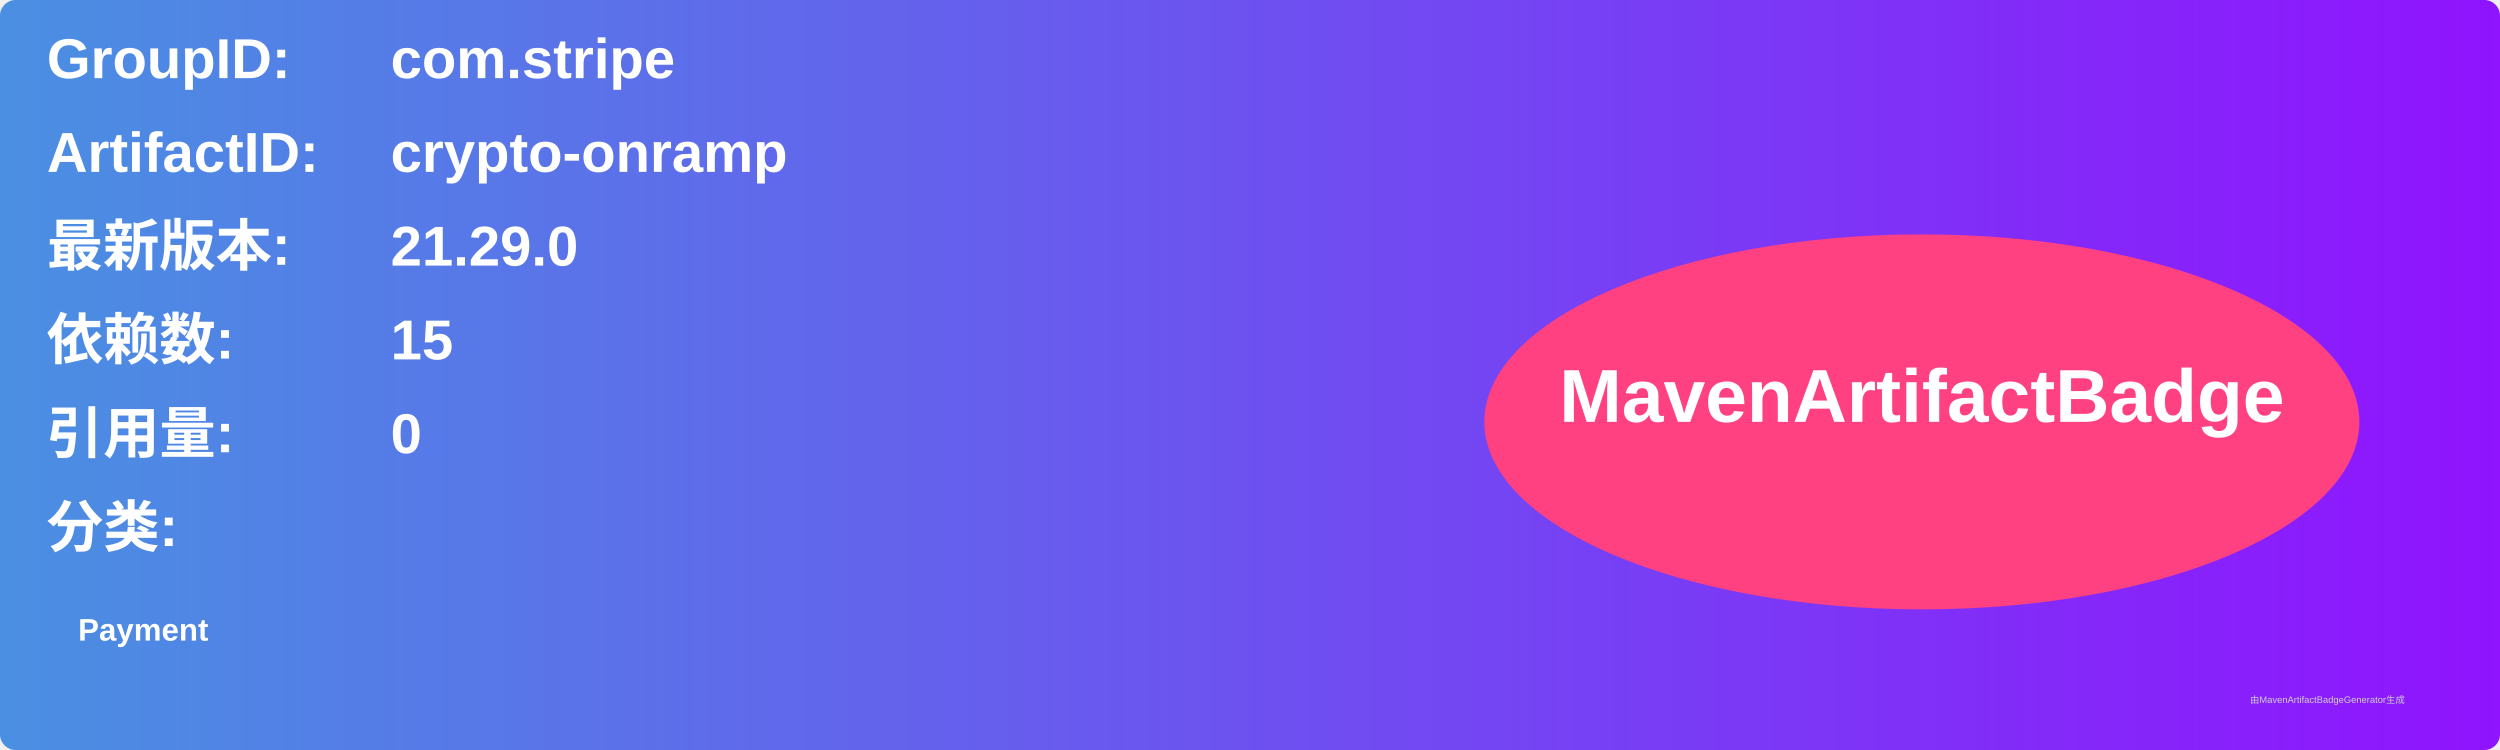
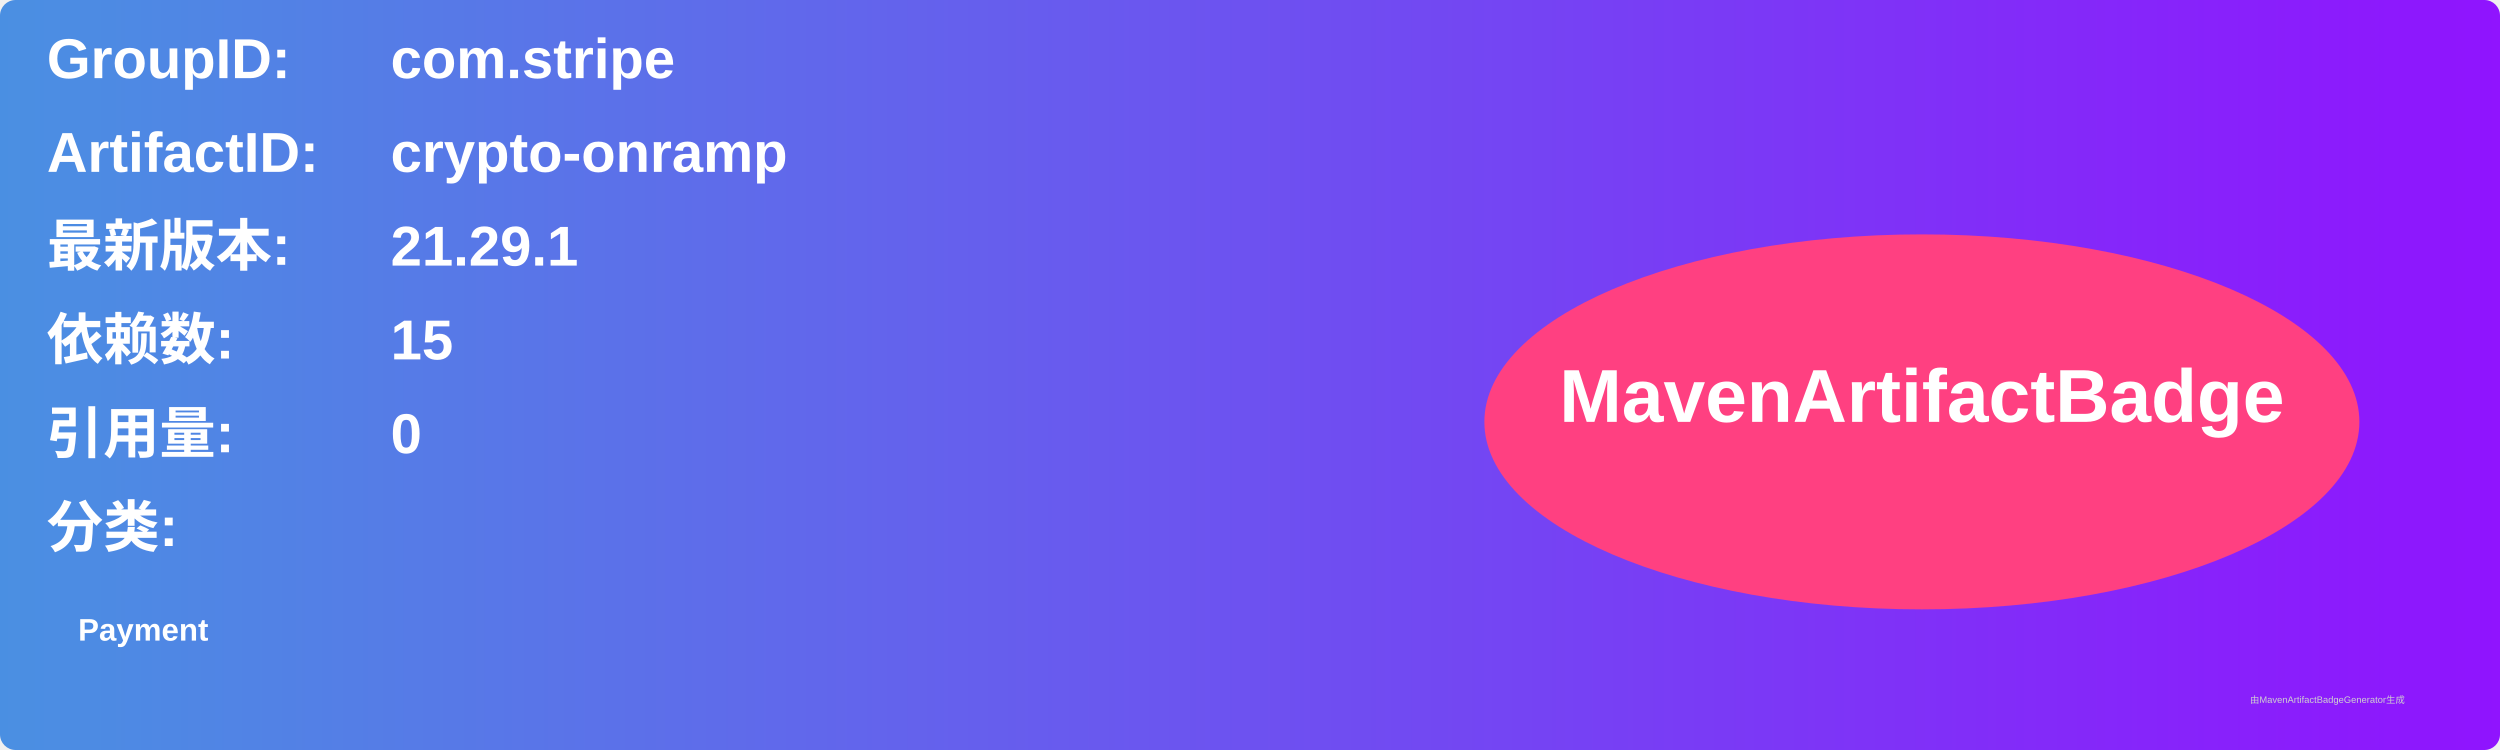
<svg xmlns="http://www.w3.org/2000/svg" width="800" height="240" viewBox="0 0 800 240">
  <linearGradient id="grad" x1="0%" y1="0%" x2="100%" y2="0%">
    <stop offset="0%" stop-color="#4a90e2" />
    <stop offset="100%" stop-color="#9013fe" />
  </linearGradient>
  <rect width="100%" height="100%" rx="5" ry="5" fill="url(#grad)" />
  <g transform="translate(15, 15)">
    <text x="0" y="10" font-family="Arial" font-size="18" fill="white" font-weight="bold" width="260">GroupID:</text>
    <text x="110" y="10" font-family="Arial" font-size="18" fill="white" font-weight="bold" width="460">com.stripe</text>
    <text x="0" y="40" font-family="Arial" font-size="18" fill="white" font-weight="bold" width="260">ArtifactID:</text>
    <text x="110" y="40" font-family="Arial" font-size="18" fill="white" font-weight="bold" width="460">crypto-onramp</text>
    <text x="0" y="70" font-family="Arial" font-size="18" fill="white" font-weight="bold">最新版本:</text>
    <text x="110" y="70" font-family="Arial" font-size="18" fill="white" font-weight="bold">
-       <tspan font-weight="bold">21.29.0</tspan>
+       <tspan font-weight="bold">21.29.1</tspan>
    </text>
    <text x="0" y="100" font-family="Arial" font-size="18" fill="white" font-weight="bold">依赖数: </text>
    <text x="110" y="100" font-family="Arial" font-size="18" fill="white">
      <tspan font-weight="bold">15</tspan>
    </text>
    <text x="0" y="130" font-family="Arial" font-size="18" fill="white" font-weight="bold">引用量: </text>
    <text x="110" y="130" font-family="Arial" font-size="18" fill="white">
      <tspan font-weight="bold">0</tspan>
    </text>
    <text x="0" y="160" font-family="Arial" font-size="18" fill="white" font-weight="bold">分类:</text>
    <text x="10" y="190" font-family="Arial" font-size="10" fill="white">
      <tspan font-weight="bold">Payment</tspan>
    </text>
    <ellipse cx="600" cy="120" rx="140" ry="60" fill="#ff4081" />
    <text x="600" y="120" text-anchor="middle" font-family="Arial" font-size="24" fill="white" font-weight="bold">MavenArtifactBadge</text>
  </g>
  <text x="720" y="225" font-family="Arial" font-size="3" fill="#d0d0d0">由MavenArtifactBadgeGenerator生成</text>
</svg>
